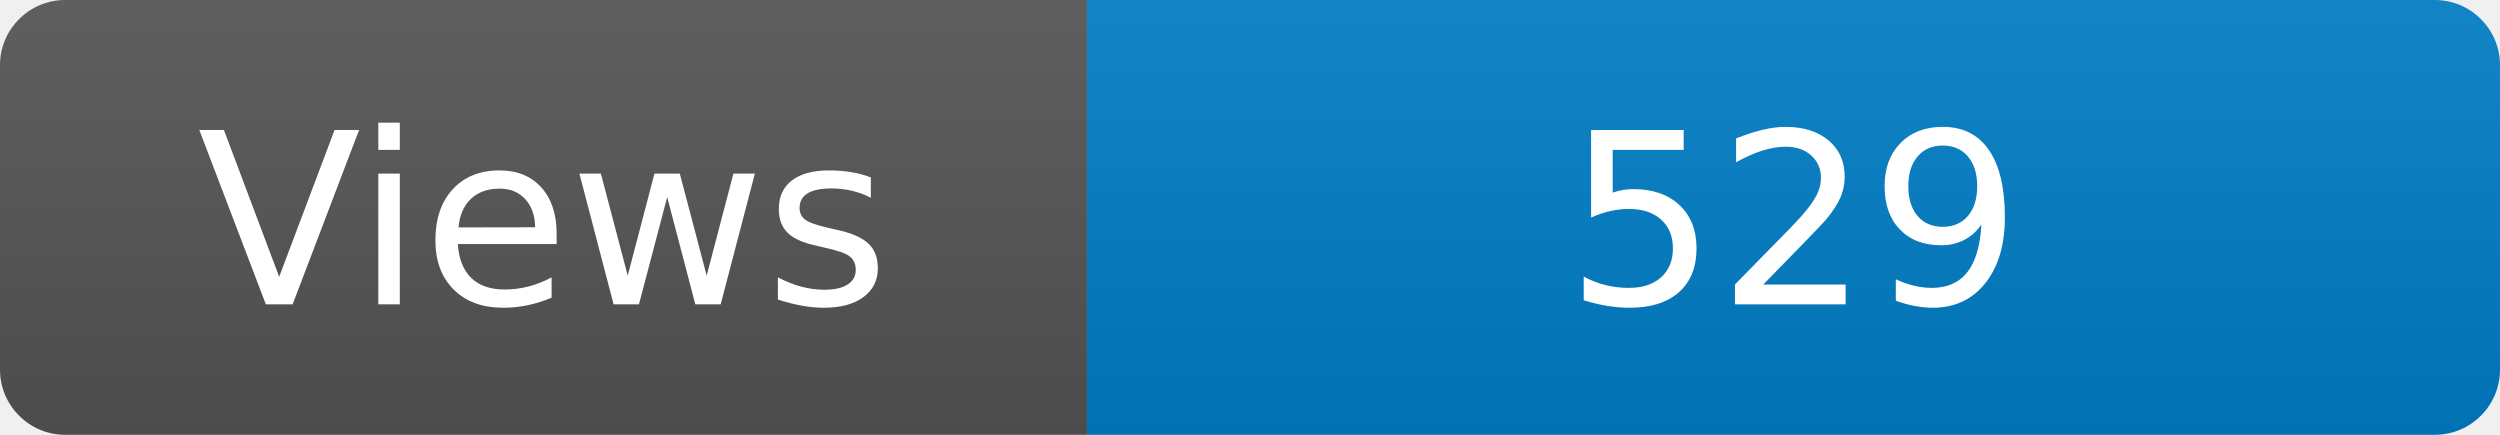
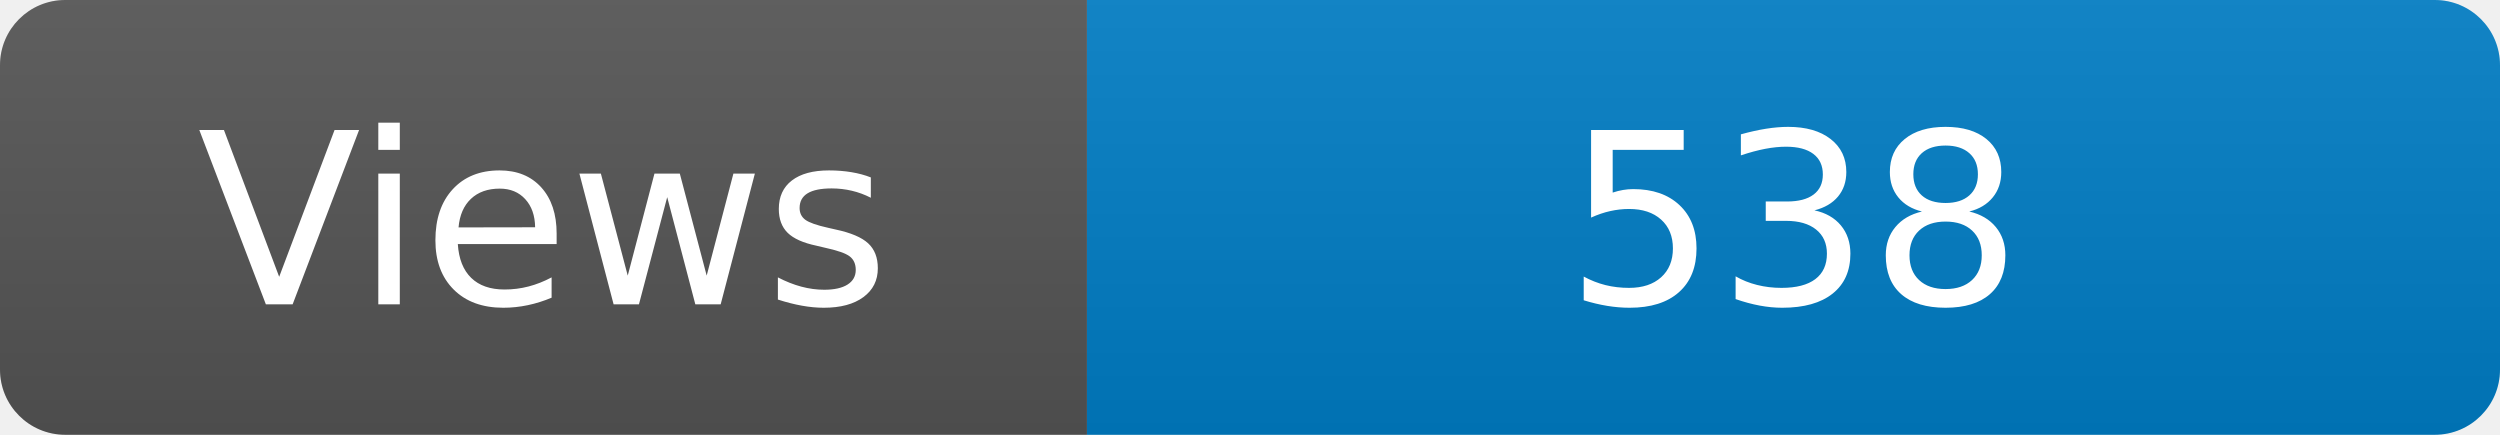
<svg xmlns="http://www.w3.org/2000/svg" width="115" height="20" role="img" aria-label="Maintained?: yes">
  <linearGradient id="s" x2="0" y2="100%">
    <stop offset="0" stop-color="#bbb" stop-opacity=".1" />
    <stop offset="1" stop-opacity=".1" />
  </linearGradient>
  <clipPath id="r">
    <rect width="115" height="20" rx="3" fill="#fff" />
  </clipPath>
  <g clip-path="url(#r)">
    <rect width="50" height="20" fill="#555" />
    <rect x="50" width="160" height="20" fill="#007ec6" />
    <rect width="115" height="20" fill="url(#s)" />
  </g>
  <g fill="#fff" text-anchor="middle" font-family="Verdana,Geneva,DejaVu Sans,sans-serif" font-size="110">
    <text x="250" y="140" transform="scale(.1)" fill="#fff">Views</text>
-     <text x="825" y="140" transform="scale(.1)" fill="#fff">529</text>
+     <text x="825" y="140" transform="scale(.1)" fill="#fff">538</text>
  </g>
</svg>
